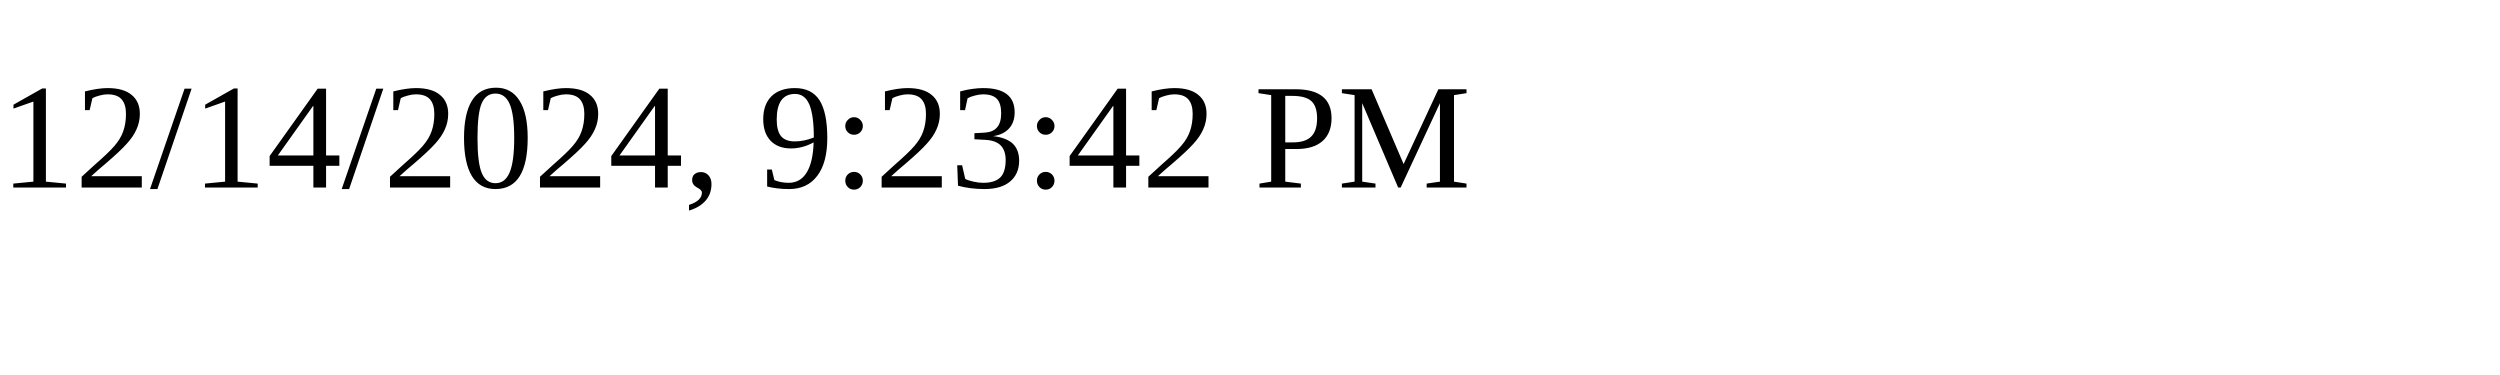
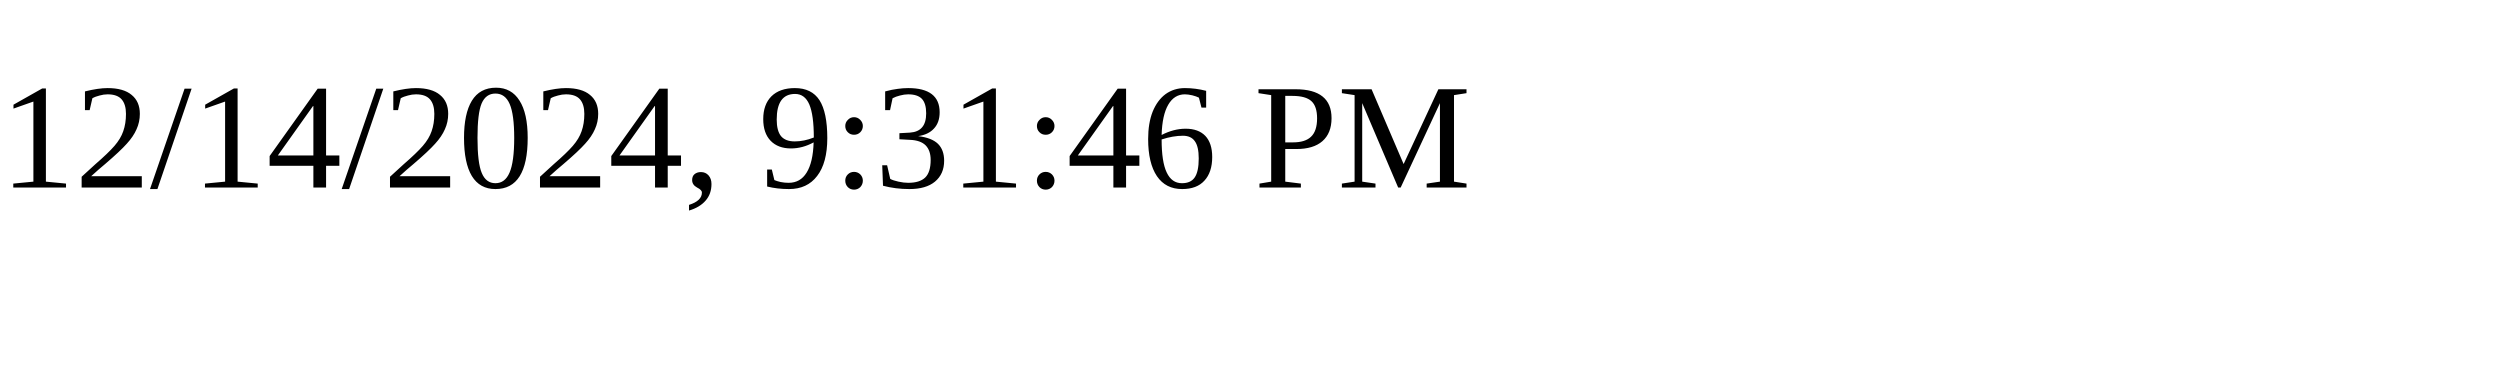
<svg xmlns="http://www.w3.org/2000/svg" height="30" width="200">
-   <text x="0" y="15">12/14/2024, 9:23:42 PM</text>
+   <text x="0" y="15">12/14/2024, 9:31:46 PM</text>
</svg>
